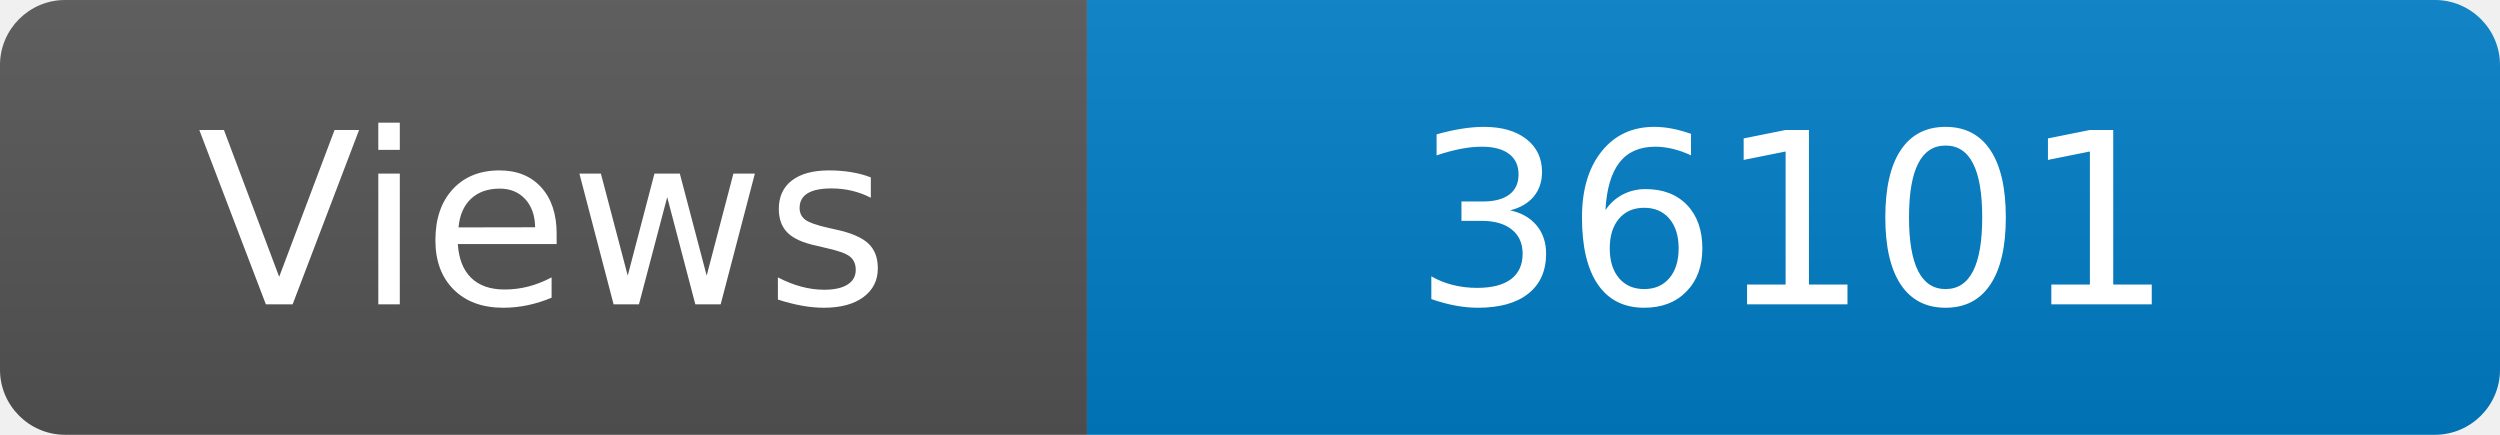
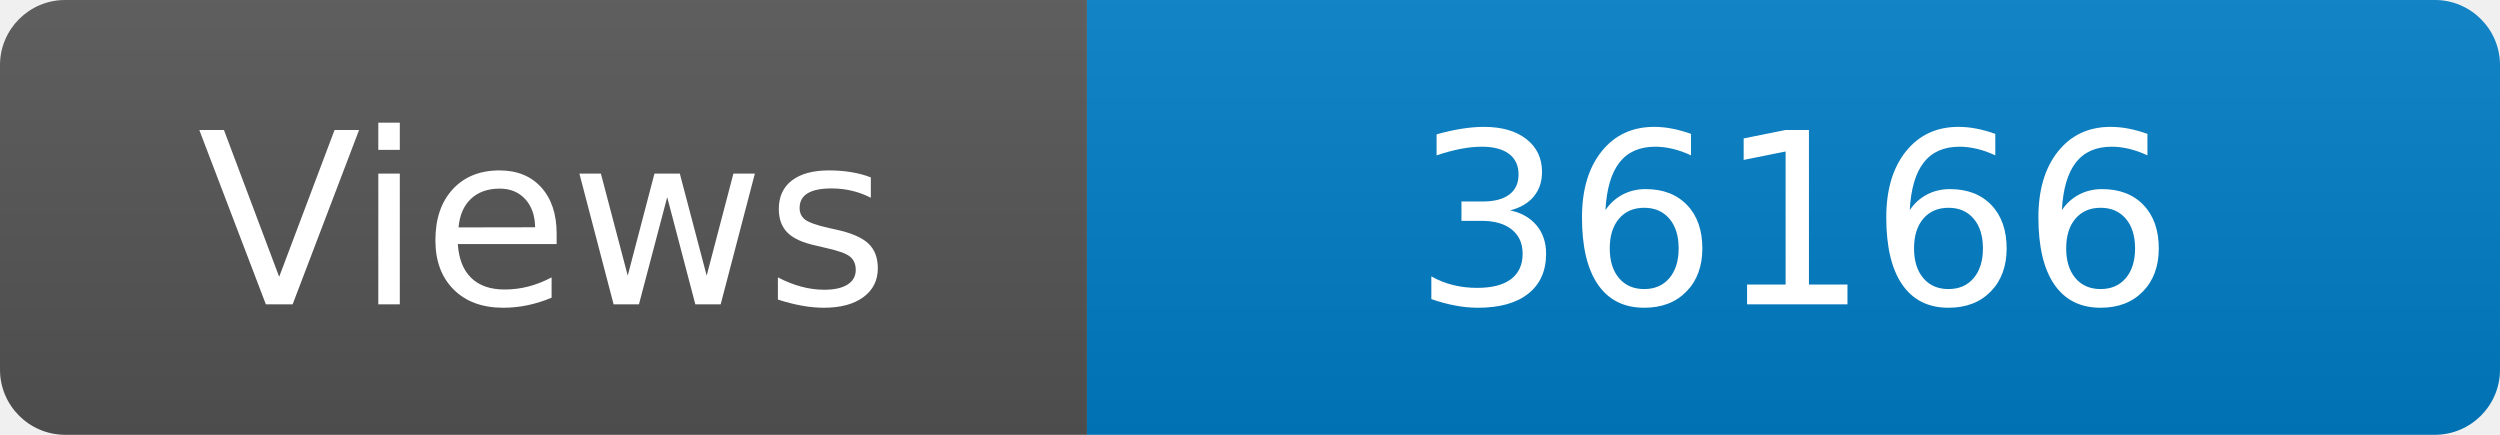
<svg xmlns="http://www.w3.org/2000/svg" width="115" height="20" role="img" aria-label="Maintained?: yes">
  <linearGradient id="s" x2="0" y2="100%">
    <stop offset="0" stop-color="#bbb" stop-opacity=".1" />
    <stop offset="1" stop-opacity=".1" />
  </linearGradient>
  <clipPath id="r">
    <rect width="115" height="20" rx="3" fill="#fff" />
  </clipPath>
  <g clip-path="url(#r)">
    <rect width="50" height="20" fill="#555" />
    <rect x="50" width="160" height="20" fill="#007ec6" />
    <rect width="115" height="20" fill="url(#s)" />
  </g>
  <g fill="#fff" text-anchor="middle" font-family="Verdana,Geneva,DejaVu Sans,sans-serif" font-size="110">
    <text x="250" y="140" transform="scale(.1)" fill="#fff">Views</text>
-     <text x="825" y="140" transform="scale(.1)" fill="#fff">36101</text>
+     <text x="825" y="140" transform="scale(.1)" fill="#fff">36166</text>
  </g>
</svg>
